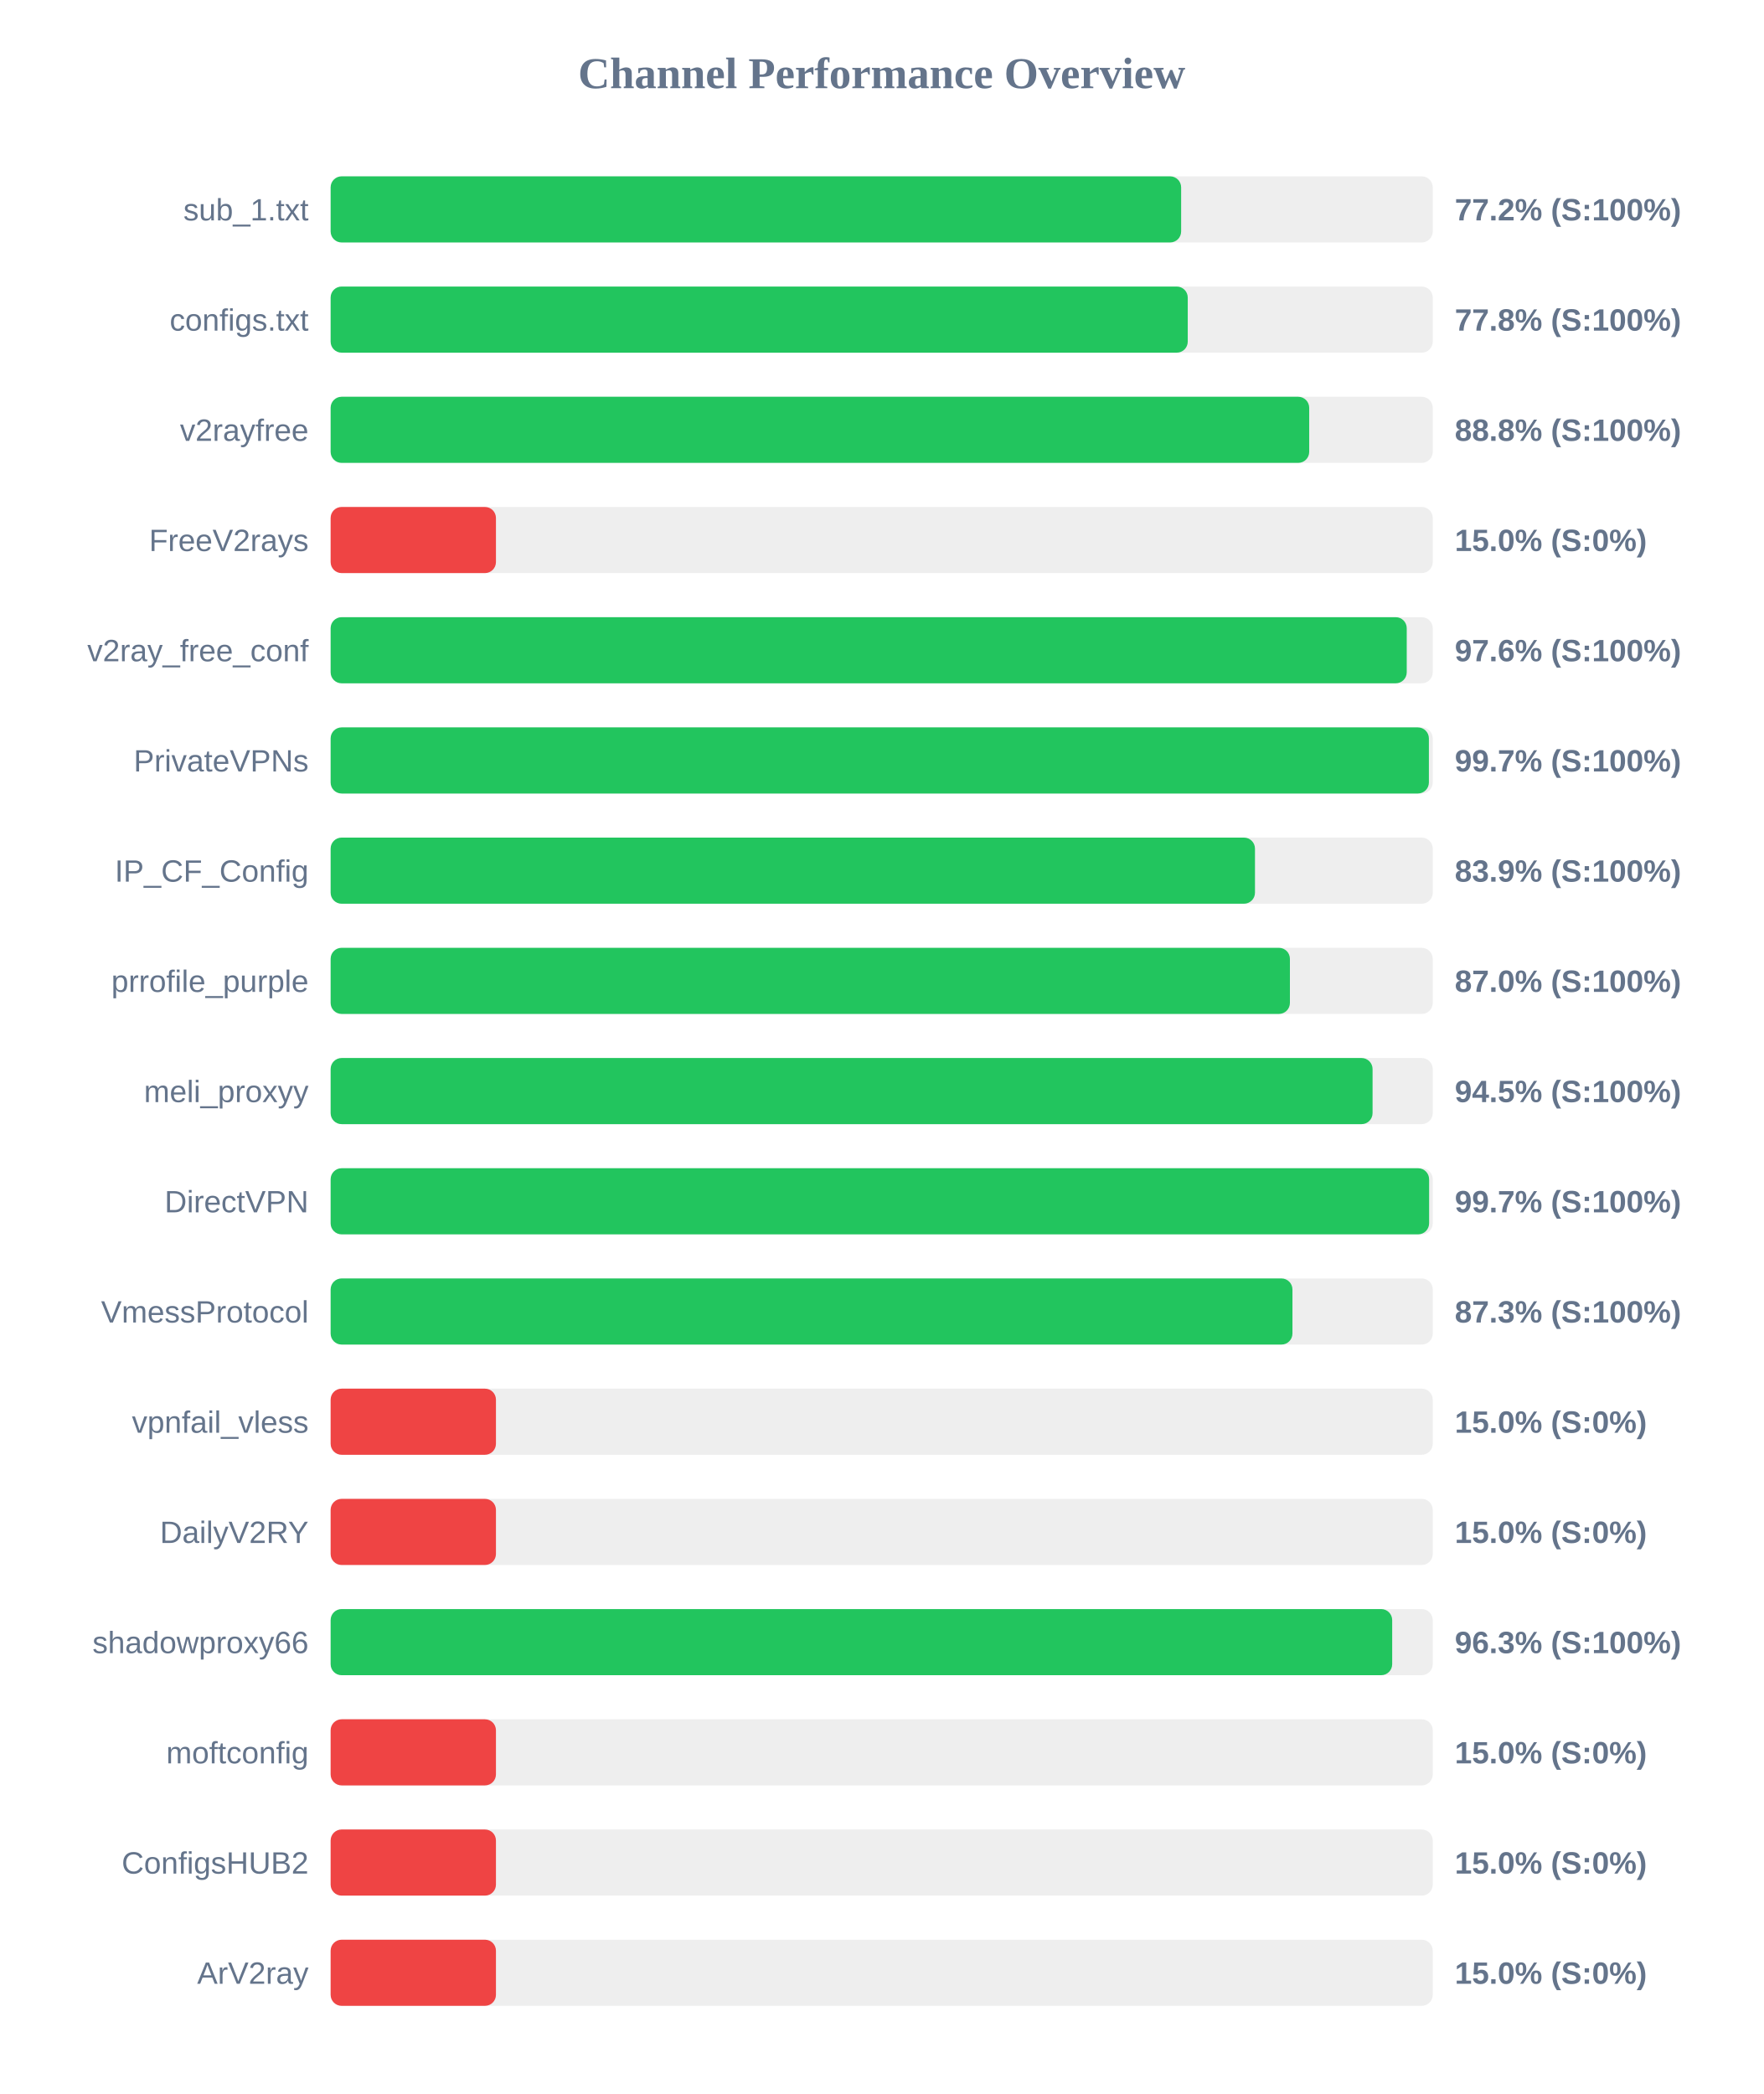
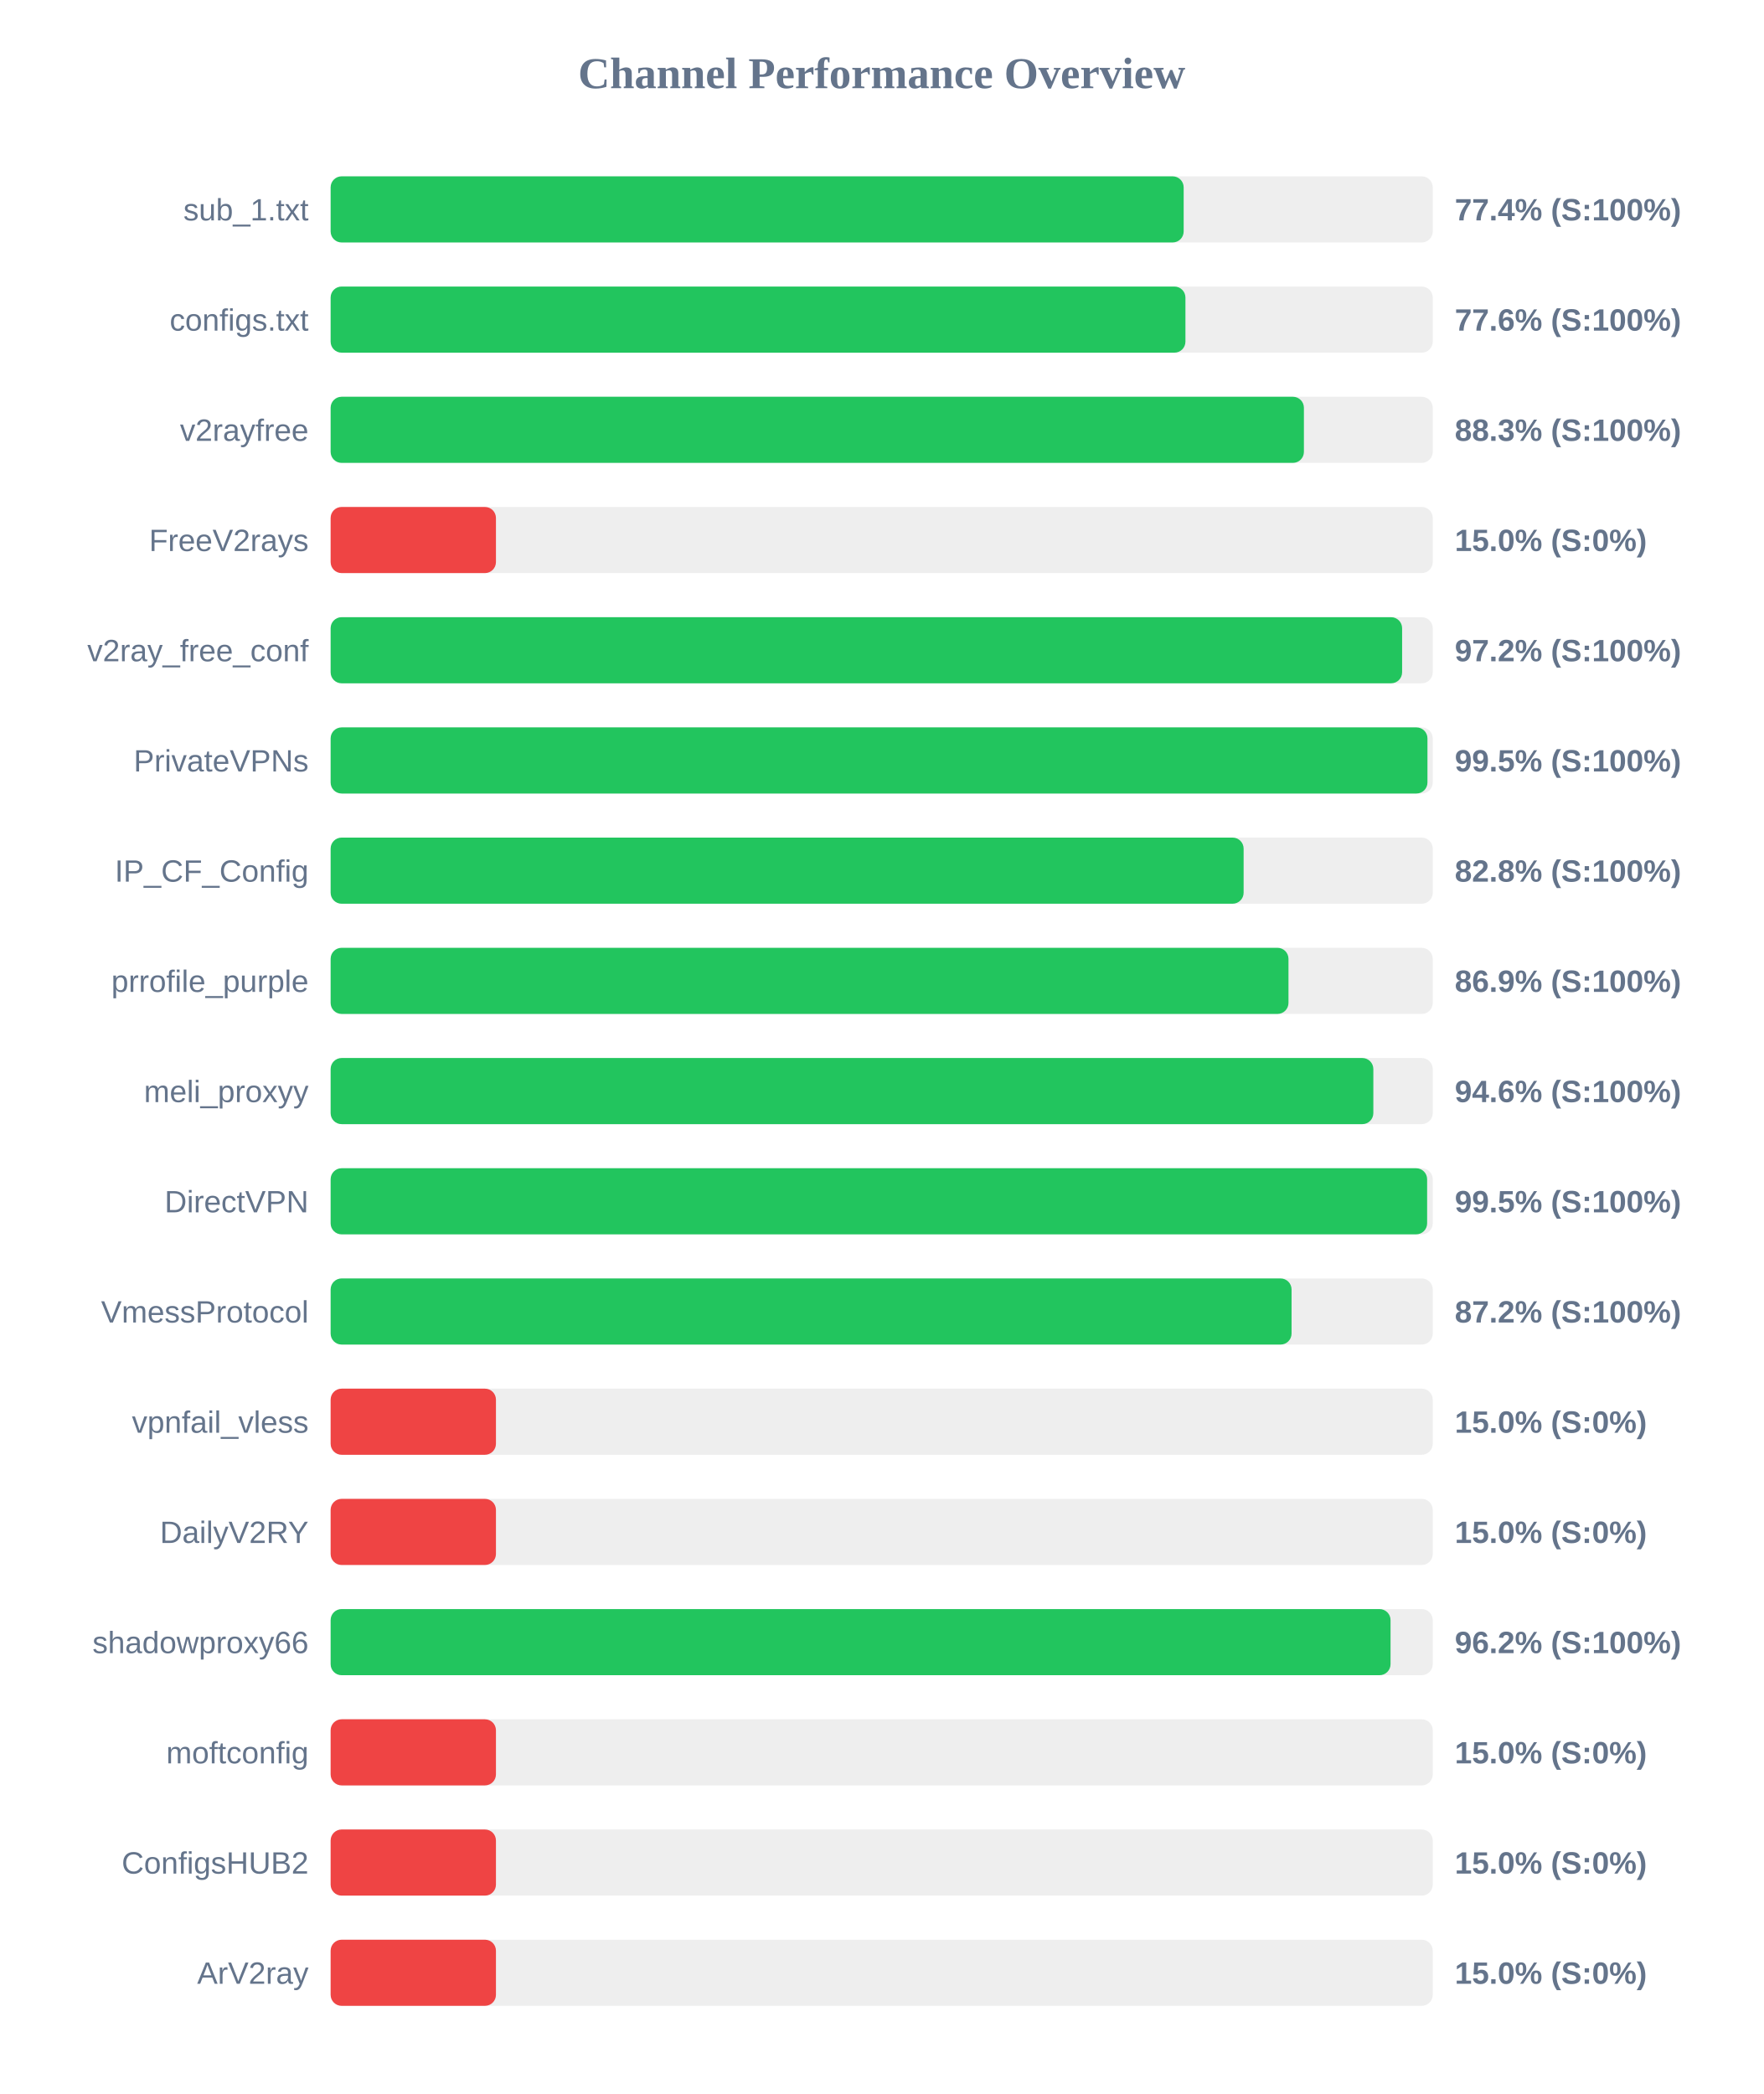
<svg xmlns="http://www.w3.org/2000/svg" width="800" height="950" version="1.1">
  <style>
        .row { font: 14px Arial; fill: #64748b; }
        .score { font: bold 14px Arial; fill: #64748b; }
    </style>
  <text x="400" y="40" text-anchor="middle" font-size="20px" font-weight="bold" fill="#64748b">Channel Performance Overview</text>
  <rect x="150" y="80" width="500" height="30" fill="#eee" rx="5" />
-   <rect x="150" y="80" width="385.85" height="30" fill="#22c55e" rx="5" />
+   <rect x="150" y="80" width="387.0" height="30" fill="#22c55e" rx="5" />
  <text x="140" y="100" text-anchor="end" class="row">sub_1.txt</text>
-   <text x="660" y="100" text-anchor="start" class="score">77.2% (S:100%)</text>
+   <text x="660" y="100" text-anchor="start" class="score">77.4% (S:100%)</text>
  <rect x="150" y="130" width="500" height="30" fill="#eee" rx="5" />
-   <rect x="150" y="130" width="388.85" height="30" fill="#22c55e" rx="5" />
+   <rect x="150" y="130" width="387.8" height="30" fill="#22c55e" rx="5" />
  <text x="140" y="150" text-anchor="end" class="row">configs.txt</text>
-   <text x="660" y="150" text-anchor="start" class="score">77.8% (S:100%)</text>
+   <text x="660" y="150" text-anchor="start" class="score">77.6% (S:100%)</text>
  <rect x="150" y="180" width="500" height="30" fill="#eee" rx="5" />
-   <rect x="150" y="180" width="443.95" height="30" fill="#22c55e" rx="5" />
+   <rect x="150" y="180" width="441.55" height="30" fill="#22c55e" rx="5" />
  <text x="140" y="200" text-anchor="end" class="row">v2rayfree</text>
-   <text x="660" y="200" text-anchor="start" class="score">88.8% (S:100%)</text>
+   <text x="660" y="200" text-anchor="start" class="score">88.3% (S:100%)</text>
  <rect x="150" y="230" width="500" height="30" fill="#eee" rx="5" />
  <rect x="150" y="230" width="75.0" height="30" fill="#ef4444" rx="5" />
  <text x="140" y="250" text-anchor="end" class="row">FreeV2rays</text>
  <text x="660" y="250" text-anchor="start" class="score">15.0% (S:0%)</text>
  <rect x="150" y="280" width="500" height="30" fill="#eee" rx="5" />
-   <rect x="150" y="280" width="488.2" height="30" fill="#22c55e" rx="5" />
+   <rect x="150" y="280" width="486.1" height="30" fill="#22c55e" rx="5" />
  <text x="140" y="300" text-anchor="end" class="row">v2ray_free_conf</text>
-   <text x="660" y="300" text-anchor="start" class="score">97.6% (S:100%)</text>
+   <text x="660" y="300" text-anchor="start" class="score">97.2% (S:100%)</text>
  <rect x="150" y="330" width="500" height="30" fill="#eee" rx="5" />
-   <rect x="150" y="330" width="498.25" height="30" fill="#22c55e" rx="5" />
+   <rect x="150" y="330" width="497.6" height="30" fill="#22c55e" rx="5" />
  <text x="140" y="350" text-anchor="end" class="row">PrivateVPNs</text>
-   <text x="660" y="350" text-anchor="start" class="score">99.7% (S:100%)</text>
+   <text x="660" y="350" text-anchor="start" class="score">99.5% (S:100%)</text>
  <rect x="150" y="380" width="500" height="30" fill="#eee" rx="5" />
-   <rect x="150" y="380" width="419.35" height="30" fill="#22c55e" rx="5" />
+   <rect x="150" y="380" width="414.2" height="30" fill="#22c55e" rx="5" />
  <text x="140" y="400" text-anchor="end" class="row">IP_CF_Config</text>
-   <text x="660" y="400" text-anchor="start" class="score">83.9% (S:100%)</text>
+   <text x="660" y="400" text-anchor="start" class="score">82.8% (S:100%)</text>
  <rect x="150" y="430" width="500" height="30" fill="#eee" rx="5" />
-   <rect x="150" y="430" width="435.2" height="30" fill="#22c55e" rx="5" />
+   <rect x="150" y="430" width="434.55" height="30" fill="#22c55e" rx="5" />
  <text x="140" y="450" text-anchor="end" class="row">prrofile_purple</text>
-   <text x="660" y="450" text-anchor="start" class="score">87.0% (S:100%)</text>
+   <text x="660" y="450" text-anchor="start" class="score">86.9% (S:100%)</text>
  <rect x="150" y="480" width="500" height="30" fill="#eee" rx="5" />
-   <rect x="150" y="480" width="472.7" height="30" fill="#22c55e" rx="5" />
+   <rect x="150" y="480" width="473.05" height="30" fill="#22c55e" rx="5" />
  <text x="140" y="500" text-anchor="end" class="row">meli_proxyy</text>
-   <text x="660" y="500" text-anchor="start" class="score">94.5% (S:100%)</text>
+   <text x="660" y="500" text-anchor="start" class="score">94.6% (S:100%)</text>
  <rect x="150" y="530" width="500" height="30" fill="#eee" rx="5" />
-   <rect x="150" y="530" width="498.35" height="30" fill="#22c55e" rx="5" />
+   <rect x="150" y="530" width="497.45" height="30" fill="#22c55e" rx="5" />
  <text x="140" y="550" text-anchor="end" class="row">DirectVPN</text>
-   <text x="660" y="550" text-anchor="start" class="score">99.7% (S:100%)</text>
+   <text x="660" y="550" text-anchor="start" class="score">99.5% (S:100%)</text>
  <rect x="150" y="580" width="500" height="30" fill="#eee" rx="5" />
-   <rect x="150" y="580" width="436.35" height="30" fill="#22c55e" rx="5" />
+   <rect x="150" y="580" width="435.95" height="30" fill="#22c55e" rx="5" />
  <text x="140" y="600" text-anchor="end" class="row">VmessProtocol</text>
-   <text x="660" y="600" text-anchor="start" class="score">87.3% (S:100%)</text>
+   <text x="660" y="600" text-anchor="start" class="score">87.2% (S:100%)</text>
  <rect x="150" y="630" width="500" height="30" fill="#eee" rx="5" />
  <rect x="150" y="630" width="75.0" height="30" fill="#ef4444" rx="5" />
  <text x="140" y="650" text-anchor="end" class="row">vpnfail_vless</text>
  <text x="660" y="650" text-anchor="start" class="score">15.0% (S:0%)</text>
  <rect x="150" y="680" width="500" height="30" fill="#eee" rx="5" />
  <rect x="150" y="680" width="75.0" height="30" fill="#ef4444" rx="5" />
  <text x="140" y="700" text-anchor="end" class="row">DailyV2RY</text>
  <text x="660" y="700" text-anchor="start" class="score">15.0% (S:0%)</text>
  <rect x="150" y="730" width="500" height="30" fill="#eee" rx="5" />
-   <rect x="150" y="730" width="481.6" height="30" fill="#22c55e" rx="5" />
+   <rect x="150" y="730" width="480.85" height="30" fill="#22c55e" rx="5" />
  <text x="140" y="750" text-anchor="end" class="row">shadowproxy66</text>
-   <text x="660" y="750" text-anchor="start" class="score">96.3% (S:100%)</text>
+   <text x="660" y="750" text-anchor="start" class="score">96.2% (S:100%)</text>
  <rect x="150" y="780" width="500" height="30" fill="#eee" rx="5" />
  <rect x="150" y="780" width="75.0" height="30" fill="#ef4444" rx="5" />
  <text x="140" y="800" text-anchor="end" class="row">moftconfig</text>
  <text x="660" y="800" text-anchor="start" class="score">15.0% (S:0%)</text>
  <rect x="150" y="830" width="500" height="30" fill="#eee" rx="5" />
  <rect x="150" y="830" width="75.0" height="30" fill="#ef4444" rx="5" />
  <text x="140" y="850" text-anchor="end" class="row">ConfigsHUB2</text>
  <text x="660" y="850" text-anchor="start" class="score">15.0% (S:0%)</text>
  <rect x="150" y="880" width="500" height="30" fill="#eee" rx="5" />
  <rect x="150" y="880" width="75.0" height="30" fill="#ef4444" rx="5" />
  <text x="140" y="900" text-anchor="end" class="row">ArV2ray</text>
  <text x="660" y="900" text-anchor="start" class="score">15.0% (S:0%)</text>
</svg>
